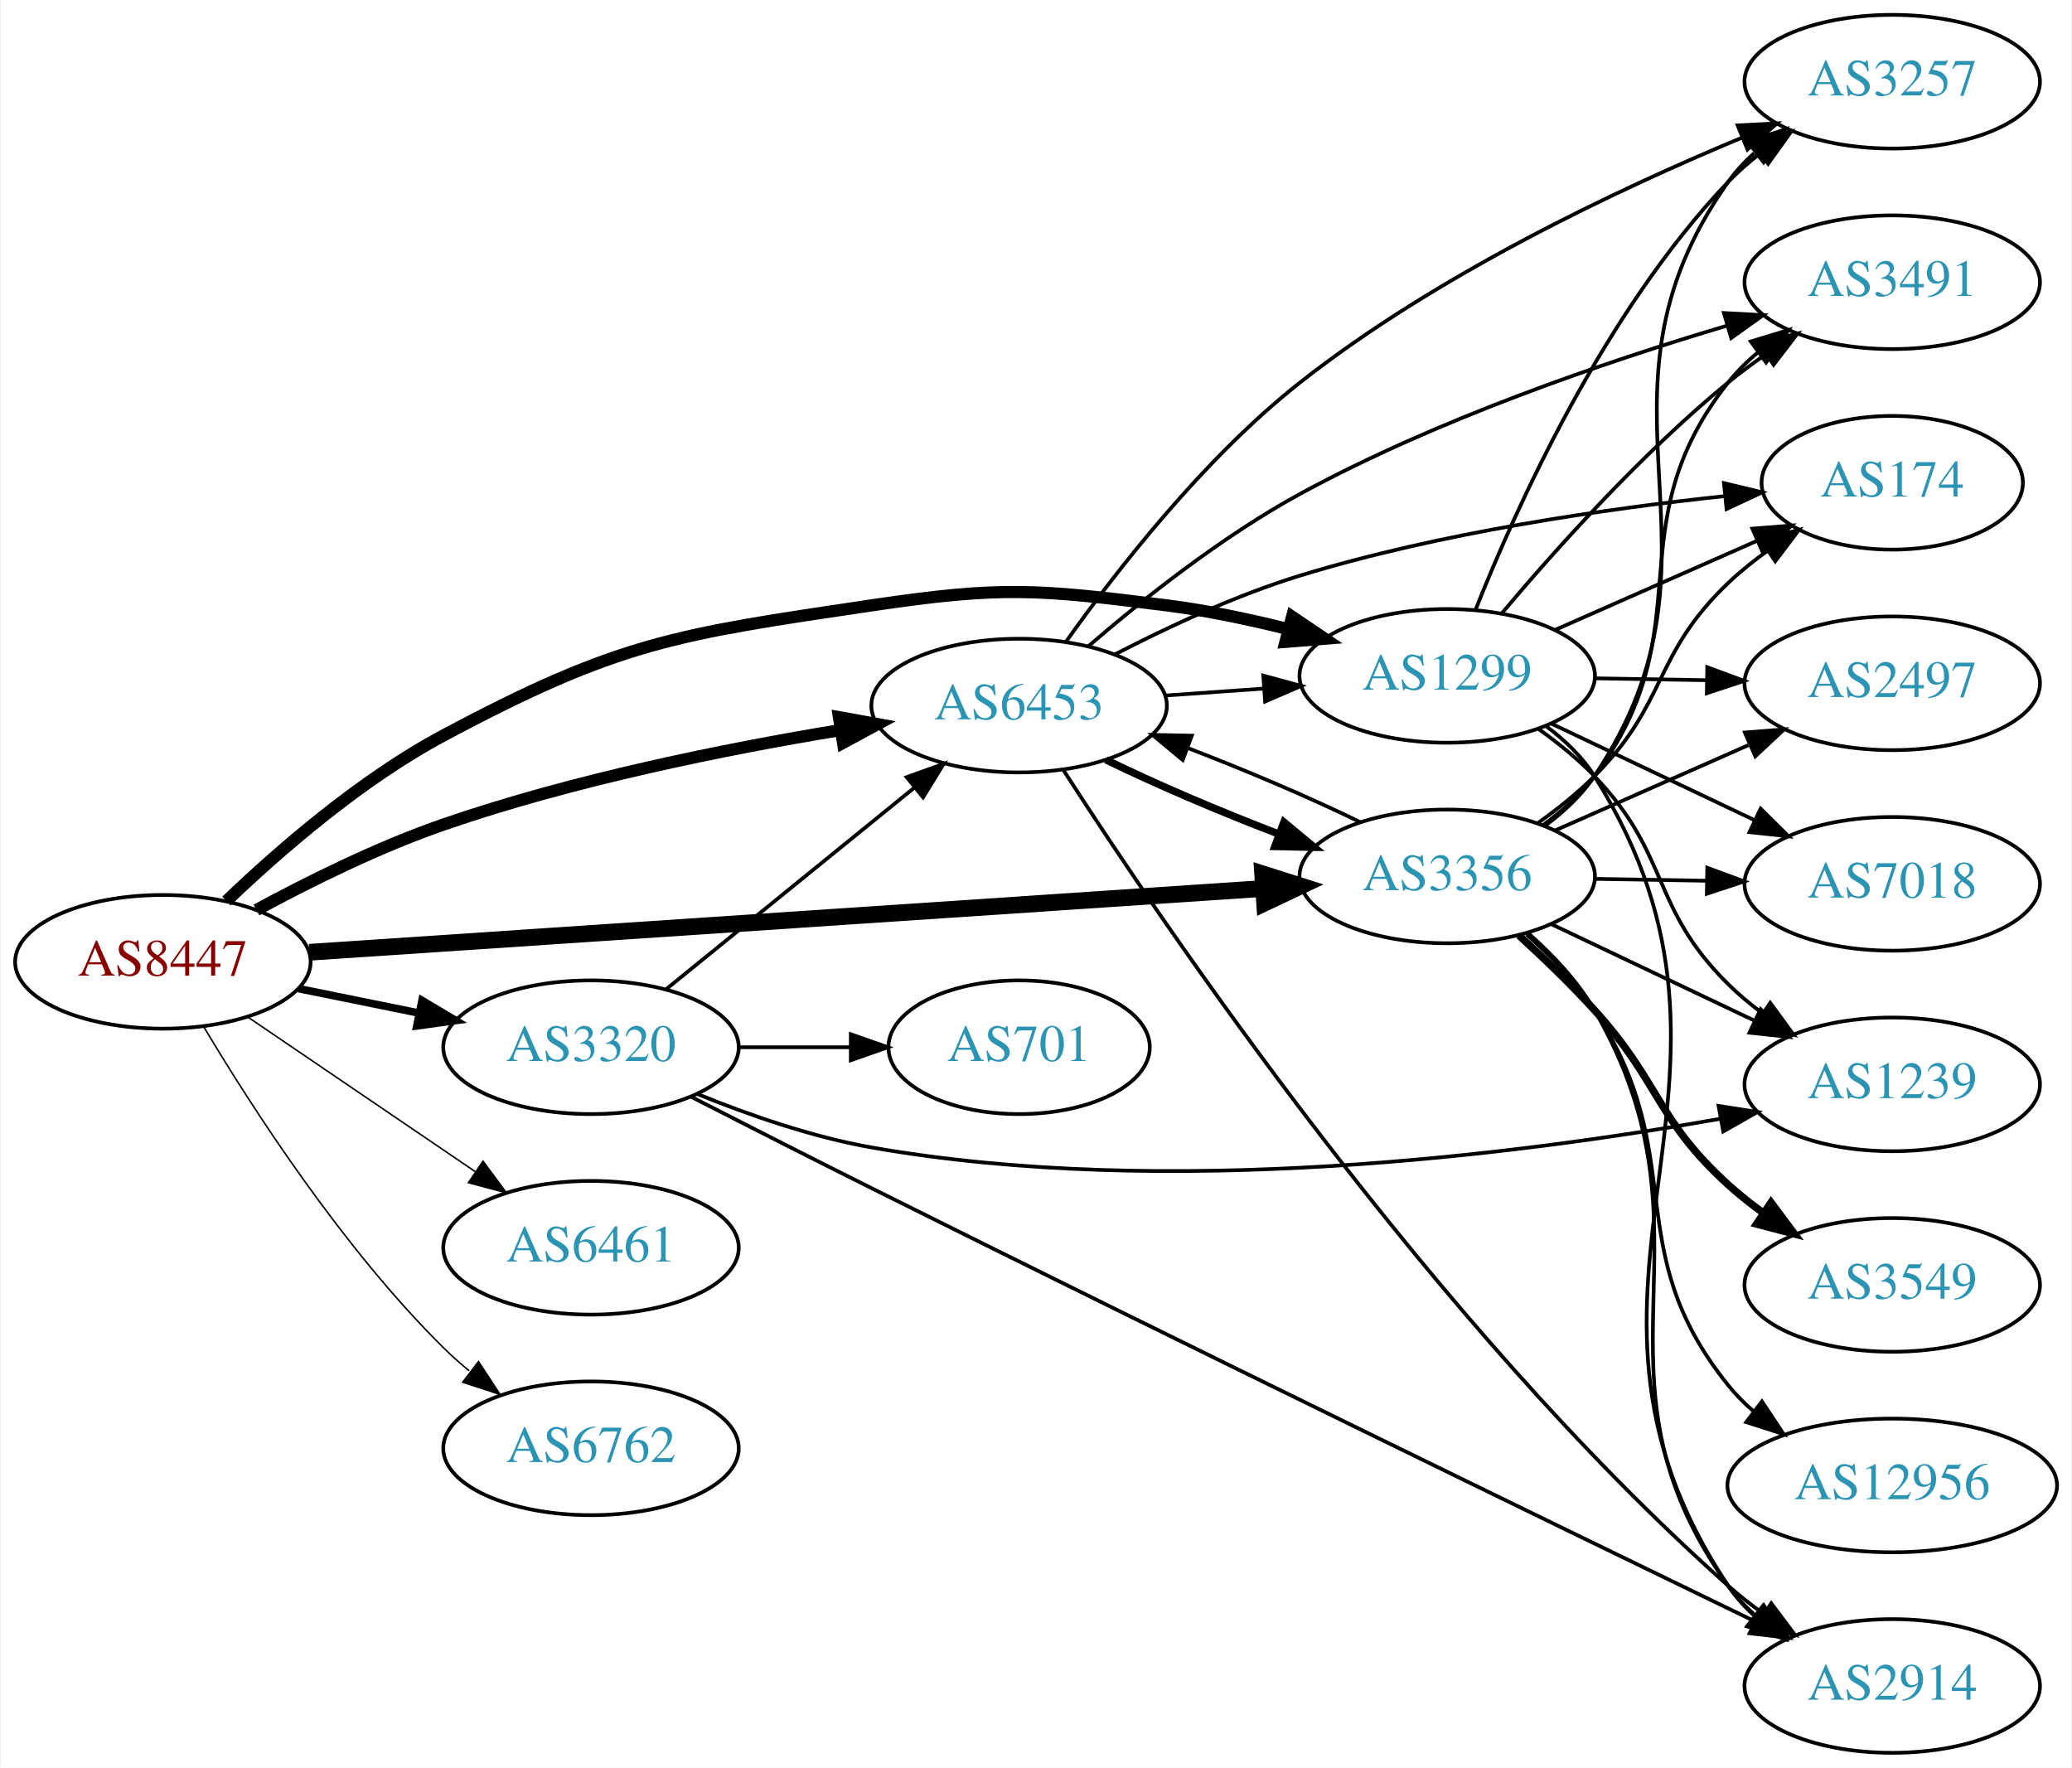
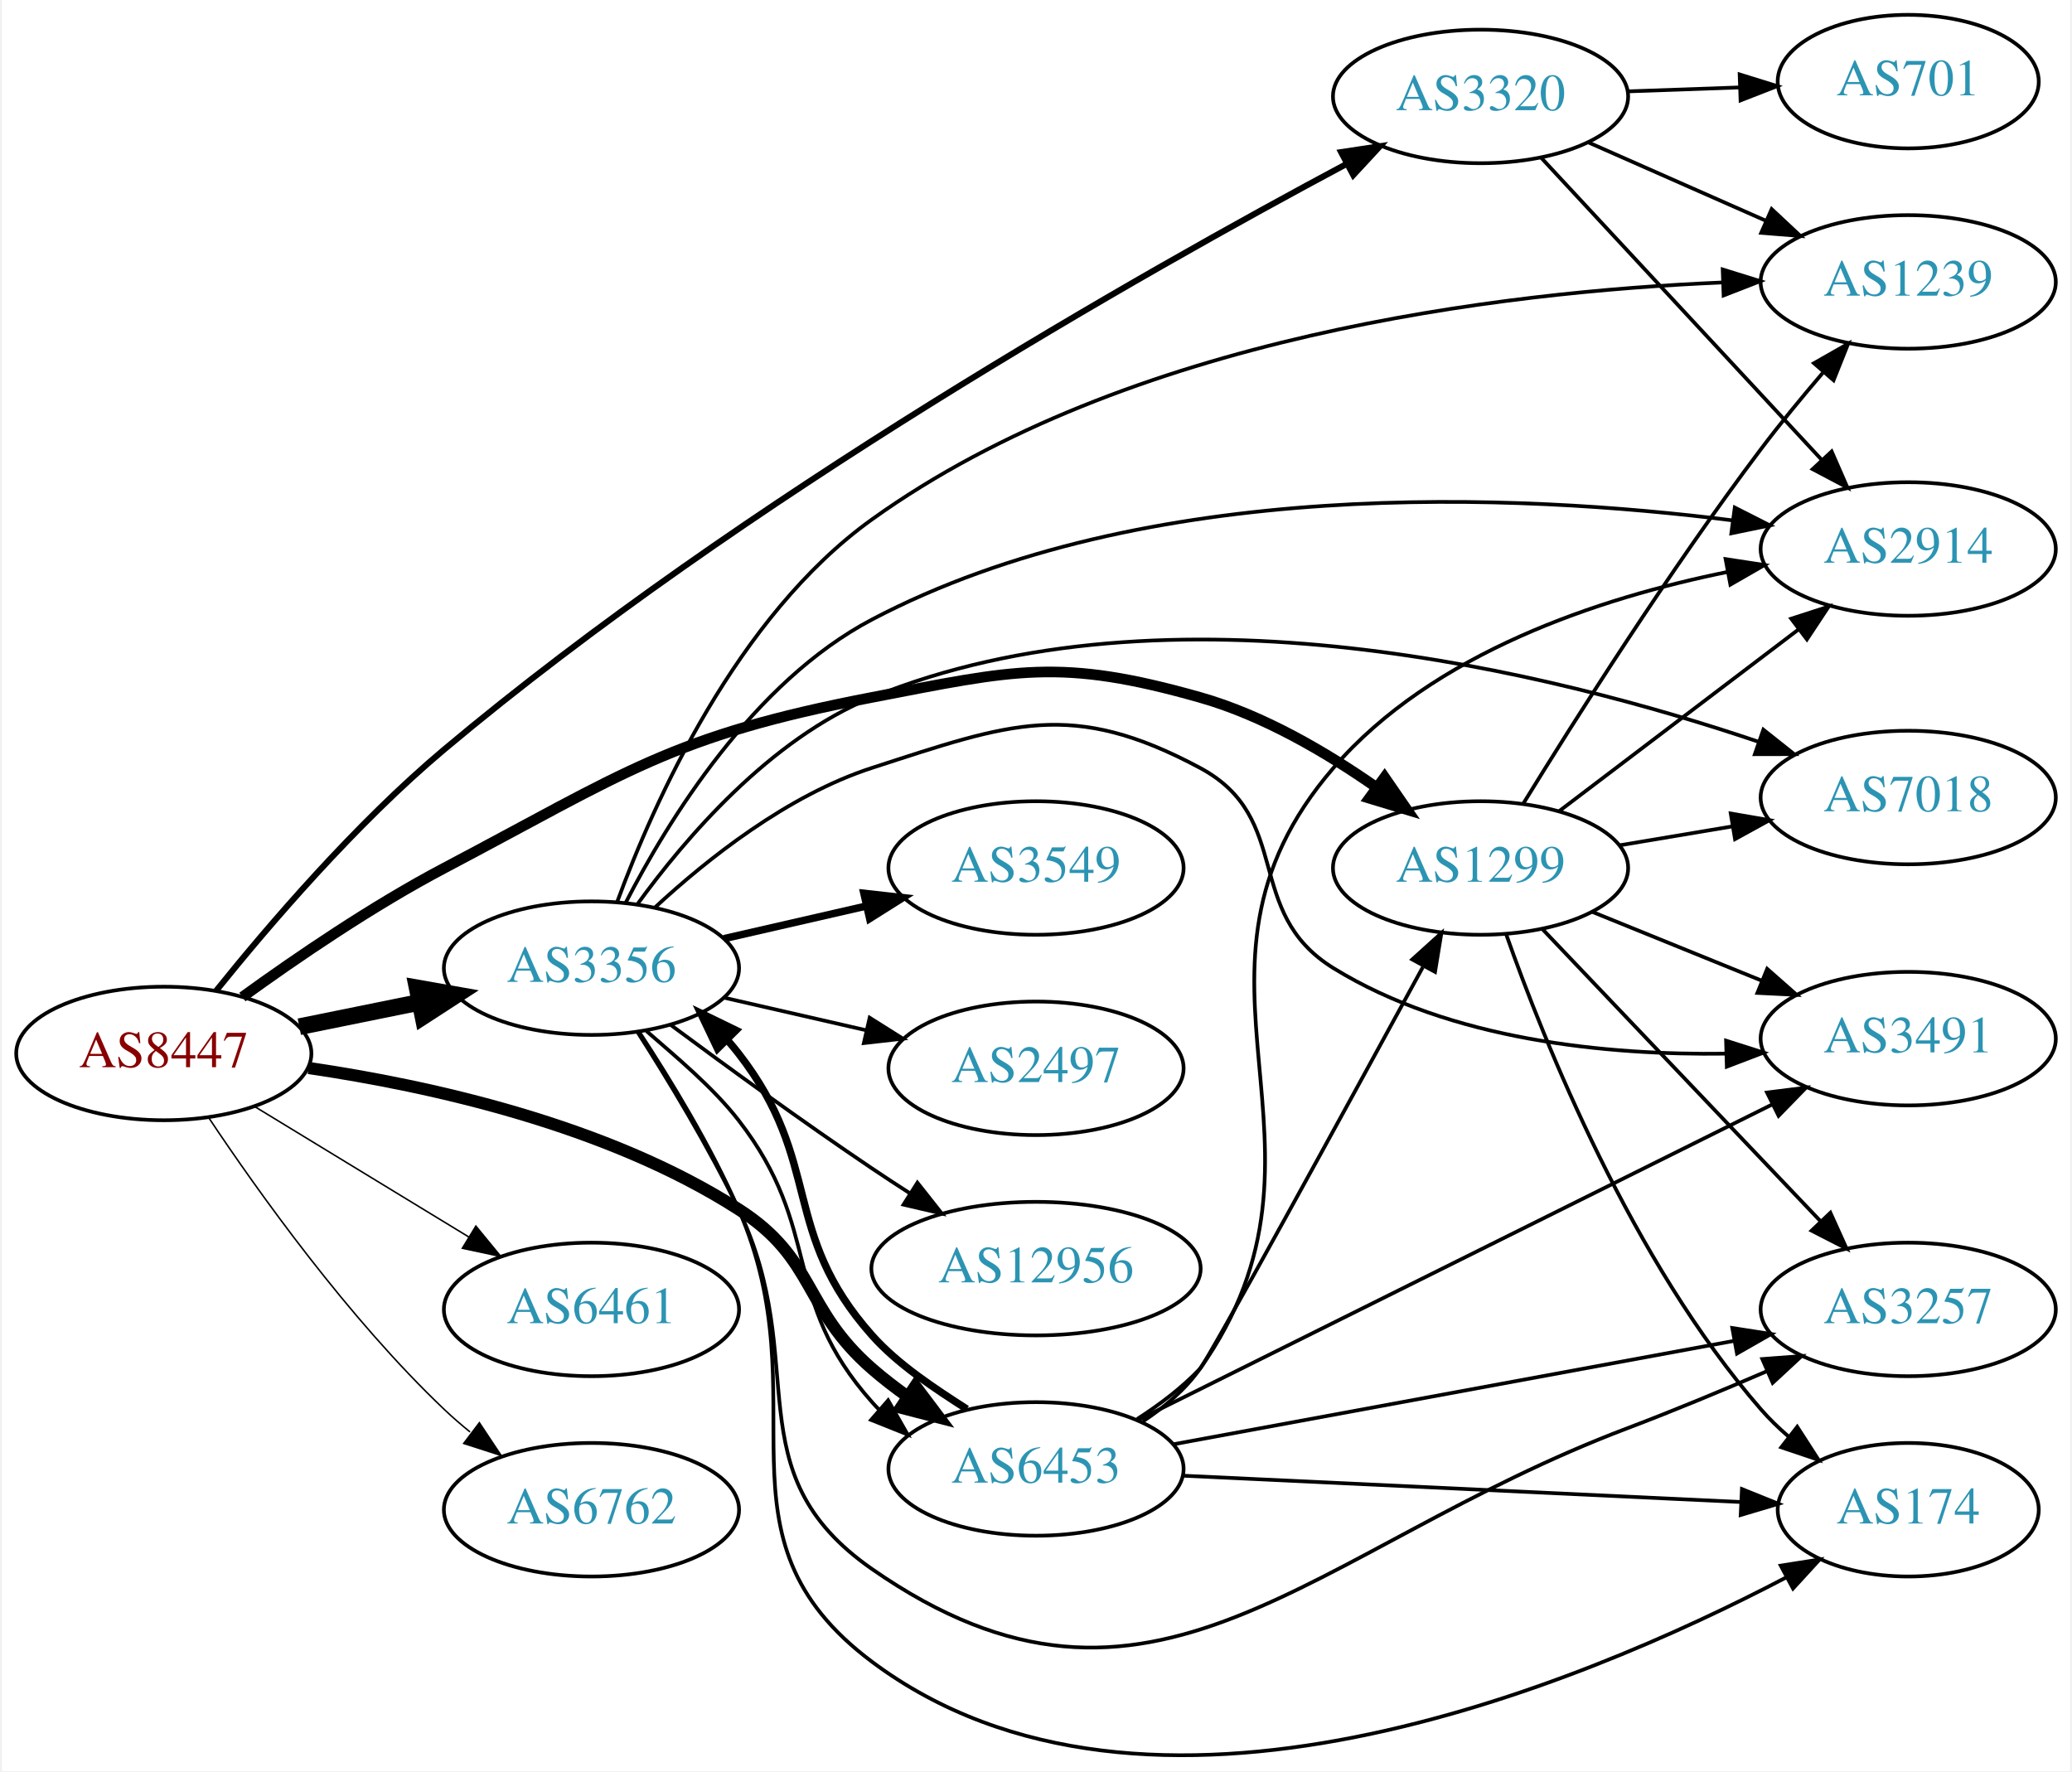
- <svg xmlns="http://www.w3.org/2000/svg" xmlns:xlink="http://www.w3.org/1999/xlink" width="558pt" height="476pt" viewBox="0.00 0.00 557.56 476.00">
-   <g id="graph0" class="graph" transform="scale(1 1) rotate(0) translate(4 472)">
-     <polygon fill="white" stroke="none" points="-4,4 -4,-472 553.564,-472 553.564,4 -4,4" />
+ <svg xmlns="http://www.w3.org/2000/svg" xmlns:xlink="http://www.w3.org/1999/xlink" width="558pt" height="477pt" viewBox="0.00 0.00 557.56 477.50">
+   <g id="graph0" class="graph" transform="scale(1 1) rotate(0) translate(4 473.497)">
+     <polygon fill="white" stroke="none" points="-4,4 -4,-473.497 553.564,-473.497 553.564,4 -4,4" />
    <g id="node1" class="node">
      <g id="a_node1">
        <a xlink:href="/asn/8447" xlink:title="AS8447 ~ A1 Telekom Austria AG [AT]">
-           <ellipse fill="#ffffff" stroke="black" cx="39.647" cy="-213" rx="39.794" ry="18" />
-           <text text-anchor="middle" x="39.647" y="-209.3" font-family="Times,serif" font-size="14.00" fill="#880000">AS8447</text>
+           <ellipse fill="#ffffff" stroke="black" cx="39.647" cy="-189.497" rx="39.794" ry="18" />
+           <text text-anchor="middle" x="39.647" y="-185.797" font-family="Times,serif" font-size="14.00" fill="#880000">AS8447</text>
        </a>
      </g>
    </g>
    <g id="node2" class="node">
      <g id="a_node2">
        <a xlink:href="/asn/1299" xlink:title="AS1299 ~ Telia Carrier [EU]">
-           <ellipse fill="#ffffff" stroke="black" cx="385.525" cy="-290" rx="39.794" ry="18" />
-           <text text-anchor="middle" x="385.525" y="-286.3" font-family="Times,serif" font-size="14.00" fill="#2c94b3">AS1299</text>
+           <ellipse fill="#ffffff" stroke="black" cx="394.625" cy="-239.497" rx="39.794" ry="18" />
+           <text text-anchor="middle" x="394.625" y="-235.797" font-family="Times,serif" font-size="14.00" fill="#2c94b3">AS1299</text>
        </a>
      </g>
    </g>
    <g id="edge1" class="edge">
-       <path fill="none" stroke="black" stroke-width="3.273" d="M56.764,-229.366C71.03,-243.022 92.994,-262.108 115.293,-274 162.544,-299.199 177.616,-301.137 230.586,-309 265.445,-314.175 274.911,-313.38 309.879,-309 320.638,-307.652 332.071,-305.252 342.67,-302.601" />
-       <polygon fill="black" stroke="black" stroke-width="3.273" points="343.747,-305.937 352.528,-300.009 341.967,-299.167 343.747,-305.937" />
+       <path fill="none" stroke="black" stroke-width="2.864" d="M60.836,-204.722C75.46,-215.319 95.973,-229.318 115.293,-239.497 164.102,-265.213 176.408,-275.088 230.586,-285.497 269.166,-292.91 281.181,-296.208 318.978,-285.497 336.038,-280.663 353.028,-270.704 366.479,-261.285" />
+       <polygon fill="black" stroke="black" stroke-width="2.864" points="368.758,-263.955 374.773,-255.233 364.632,-258.301 368.758,-263.955" />
    </g>
    <g id="node3" class="node">
      <g id="a_node3">
        <a xlink:href="/asn/3320" xlink:title="AS3320 ~ DTAG [DE]">
-           <ellipse fill="#ffffff" stroke="black" cx="154.939" cy="-190" rx="39.794" ry="18" />
-           <text text-anchor="middle" x="154.939" y="-186.3" font-family="Times,serif" font-size="14.00" fill="#2c94b3">AS3320</text>
+           <ellipse fill="#ffffff" stroke="black" cx="394.625" cy="-447.497" rx="39.794" ry="18" />
+           <text text-anchor="middle" x="394.625" y="-443.797" font-family="Times,serif" font-size="14.00" fill="#2c94b3">AS3320</text>
        </a>
      </g>
    </g>
    <g id="edge2" class="edge">
-       <path fill="none" stroke="black" stroke-width="2.045" d="M76.182,-205.786C86.411,-203.709 97.711,-201.415 108.454,-199.234" />
-       <polygon fill="black" stroke="black" stroke-width="2.045" points="109.426,-202.608 118.53,-197.189 108.033,-195.748 109.426,-202.608" />
+       <path fill="none" stroke="black" stroke-width="1.636" d="M53.785,-206.438C67.855,-223.939 91.401,-251.452 115.293,-271.497 195.614,-338.888 303.692,-400.046 358.538,-429.317" />
+       <polygon fill="black" stroke="black" stroke-width="1.636" points="357.033,-432.481 367.507,-434.072 360.311,-426.296 357.033,-432.481" />
    </g>
    <g id="node4" class="node">
      <g id="a_node4">
        <a xlink:href="/asn/3356" xlink:title="AS3356 ~ Level 3 Parent, LLC [US]">
-           <ellipse fill="#ffffff" stroke="black" cx="385.525" cy="-236" rx="39.794" ry="18" />
-           <text text-anchor="middle" x="385.525" y="-232.3" font-family="Times,serif" font-size="14.00" fill="#2c94b3">AS3356</text>
+           <ellipse fill="#ffffff" stroke="black" cx="154.939" cy="-212.497" rx="39.794" ry="18" />
+           <text text-anchor="middle" x="154.939" y="-208.797" font-family="Times,serif" font-size="14.00" fill="#2c94b3">AS3356</text>
        </a>
      </g>
    </g>
    <g id="edge3" class="edge">
-       <path fill="none" stroke="black" stroke-width="4.5" d="M79.093,-215.571C142.024,-219.781 266.907,-228.133 335.897,-232.748" />
-       <polygon fill="black" stroke="black" stroke-width="4.5" points="335.823,-236.689 346.064,-233.428 336.349,-228.831 335.823,-236.689" />
+       <path fill="none" stroke="black" stroke-width="4.5" d="M76.182,-196.712C86.411,-198.788 97.711,-201.082 108.454,-203.263" />
+       <polygon fill="black" stroke="black" stroke-width="4.5" points="107.946,-207.178 118.53,-205.309 109.513,-199.46 107.946,-207.178" />
    </g>
    <g id="node5" class="node">
      <g id="a_node5">
        <a xlink:href="/asn/6453" xlink:title="AS6453 ~ TATA COMMUNICATIONS (AMERICA) INC [US]">
-           <ellipse fill="#ffffff" stroke="black" cx="270.232" cy="-282" rx="39.794" ry="18" />
-           <text text-anchor="middle" x="270.232" y="-278.3" font-family="Times,serif" font-size="14.00" fill="#2c94b3">AS6453</text>
+           <ellipse fill="#ffffff" stroke="black" cx="274.782" cy="-77.497" rx="39.794" ry="18" />
+           <text text-anchor="middle" x="274.782" y="-73.797" font-family="Times,serif" font-size="14.00" fill="#2c94b3">AS6453</text>
        </a>
      </g>
    </g>
    <g id="edge4" class="edge">
-       <path fill="none" stroke="black" stroke-width="3.273" d="M64.845,-226.967C79.132,-234.706 97.793,-243.956 115.293,-250 150.18,-262.05 191.159,-270.298 222.062,-275.399" />
-       <polygon fill="black" stroke="black" stroke-width="3.273" points="221.706,-278.886 232.133,-277.009 222.811,-271.974 221.706,-278.886" />
+       <path fill="none" stroke="black" stroke-width="3.273" d="M78.671,-185.586C111.514,-180.768 159.137,-170.222 194.586,-147.497 215.569,-134.046 211.785,-120.861 230.586,-104.497 233.577,-101.894 236.846,-99.374 240.204,-96.988" />
+       <polygon fill="black" stroke="black" stroke-width="3.273" points="242.253,-99.828 248.624,-91.363 238.364,-94.008 242.253,-99.828" />
    </g>
    <g id="node6" class="node">
      <g id="a_node6">
        <a xlink:href="/asn/6461" xlink:title="AS6461 ~ Zayo Bandwidth [US]">
-           <ellipse fill="#ffffff" stroke="black" cx="154.939" cy="-136" rx="39.794" ry="18" />
-           <text text-anchor="middle" x="154.939" y="-132.3" font-family="Times,serif" font-size="14.00" fill="#2c94b3">AS6461</text>
+           <ellipse fill="#ffffff" stroke="black" cx="154.939" cy="-120.497" rx="39.794" ry="18" />
+           <text text-anchor="middle" x="154.939" y="-116.797" font-family="Times,serif" font-size="14.00" fill="#2c94b3">AS6461</text>
        </a>
      </g>
    </g>
    <g id="edge5" class="edge">
-       <path fill="none" stroke="black" stroke-width="0.409" d="M62.49,-198.154C79.888,-186.33 104.435,-169.646 123.718,-156.54" />
-       <polygon fill="black" stroke="black" stroke-width="0.409" points="125.859,-159.317 132.162,-150.801 121.924,-153.527 125.859,-159.317" />
+       <path fill="none" stroke="black" stroke-width="0.409" d="M64.121,-175.201C80.83,-165.024 103.486,-151.226 121.862,-140.034" />
+       <polygon fill="black" stroke="black" stroke-width="0.409" points="123.775,-142.967 130.495,-134.776 120.134,-136.988 123.775,-142.967" />
    </g>
    <g id="node7" class="node">
      <g id="a_node7">
        <a xlink:href="/asn/6762" xlink:title="AS6762 ~ TELECOM ITALIA SPARKLE S.p.A. [IT]">
-           <ellipse fill="#ffffff" stroke="black" cx="154.939" cy="-82" rx="39.794" ry="18" />
-           <text text-anchor="middle" x="154.939" y="-78.3" font-family="Times,serif" font-size="14.00" fill="#2c94b3">AS6762</text>
+           <ellipse fill="#ffffff" stroke="black" cx="154.939" cy="-66.497" rx="39.794" ry="18" />
+           <text text-anchor="middle" x="154.939" y="-62.797" font-family="Times,serif" font-size="14.00" fill="#2c94b3">AS6762</text>
        </a>
      </g>
    </g>
    <g id="edge6" class="edge">
-       <path fill="none" stroke="black" stroke-width="0.409" d="M50.697,-195.431C63.745,-173.573 88.091,-135.858 115.293,-109 117.422,-106.897 119.732,-104.845 122.127,-102.871" />
-       <polygon fill="black" stroke="black" stroke-width="0.409" points="124.639,-105.356 130.459,-96.502 120.388,-99.794 124.639,-105.356" />
+       <path fill="none" stroke="black" stroke-width="0.409" d="M51.688,-172.287C65.181,-152.039 89.427,-118.074 115.293,-93.497 117.462,-91.436 119.8,-89.413 122.215,-87.459" />
+       <polygon fill="black" stroke="black" stroke-width="0.409" points="124.72,-89.952 130.582,-81.127 120.496,-84.37 124.72,-89.952" />
    </g>
    <g id="node8" class="node">
      <g id="a_node8">
-         <a xlink:href="/asn/2914" xlink:title="AS2914 ~ NTT America, Inc. [US]">
-           <ellipse fill="#ffffff" stroke="black" cx="505.368" cy="-18" rx="39.794" ry="18" />
-           <text text-anchor="middle" x="505.368" y="-14.3" font-family="Times,serif" font-size="14.00" fill="#2c94b3">AS2914</text>
+         <a xlink:href="/asn/174" xlink:title="AS174 ~ Cogent Communications [US]">
+           <ellipse fill="#ffffff" stroke="black" cx="509.918" cy="-66.497" rx="35.194" ry="18" />
+           <text text-anchor="middle" x="509.918" y="-62.797" font-family="Times,serif" font-size="14.00" fill="#2c94b3">AS174</text>
        </a>
      </g>
    </g>
    <g id="edge7" class="edge">
-       <path fill="none" stroke="black" d="M412.057,-276.531C417.102,-272.78 421.855,-268.263 425.172,-263 477.528,-179.92 406.707,-126.713 461.172,-45 463.085,-42.13 465.417,-39.508 467.997,-37.125" />
-       <polygon fill="black" stroke="black" points="470.548,-39.576 476.307,-30.683 466.26,-34.043 470.548,-39.576" />
+       <path fill="none" stroke="black" d="M401.513,-221.673C411.841,-192.401 435.484,-133.417 470.271,-93.497 472.476,-90.968 474.965,-88.555 477.592,-86.288" />
+       <polygon fill="black" stroke="black" points="479.996,-88.853 485.737,-79.949 475.696,-83.329 479.996,-88.853" />
    </g>
    <g id="node9" class="node">
      <g id="a_node9">
        <a xlink:href="/asn/7018" xlink:title="AS7018 ~ AT&amp;T Services, Inc. [US]">
-           <ellipse fill="#ffffff" stroke="black" cx="505.368" cy="-234" rx="39.794" ry="18" />
-           <text text-anchor="middle" x="505.368" y="-230.3" font-family="Times,serif" font-size="14.00" fill="#2c94b3">AS7018</text>
+           <ellipse fill="#ffffff" stroke="black" cx="509.918" cy="-258.497" rx="39.794" ry="18" />
+           <text text-anchor="middle" x="509.918" y="-254.797" font-family="Times,serif" font-size="14.00" fill="#2c94b3">AS7018</text>
        </a>
      </g>
    </g>
    <g id="edge8" class="edge">
-       <path fill="none" stroke="black" d="M413.561,-277.152C429.729,-269.469 450.481,-259.608 468.065,-251.252" />
-       <polygon fill="black" stroke="black" points="469.928,-254.241 477.458,-246.788 466.924,-247.919 469.928,-254.241" />
+       <path fill="none" stroke="black" d="M432.095,-245.614C441.798,-247.241 452.409,-249.021 462.564,-250.724" />
+       <polygon fill="black" stroke="black" points="462.074,-254.19 472.516,-252.393 463.232,-247.287 462.074,-254.19" />
    </g>
    <g id="node10" class="node">
      <g id="a_node10">
        <a xlink:href="/asn/3257" xlink:title="AS3257 ~ GTT [DE]">
-           <ellipse fill="#ffffff" stroke="black" cx="505.368" cy="-450" rx="39.794" ry="18" />
-           <text text-anchor="middle" x="505.368" y="-446.3" font-family="Times,serif" font-size="14.00" fill="#2c94b3">AS3257</text>
+           <ellipse fill="#ffffff" stroke="black" cx="509.918" cy="-120.497" rx="39.794" ry="18" />
+           <text text-anchor="middle" x="509.918" y="-116.797" font-family="Times,serif" font-size="14.00" fill="#2c94b3">AS3257</text>
        </a>
      </g>
    </g>
    <g id="edge9" class="edge">
-       <path fill="none" stroke="black" d="M393.114,-307.723C403.953,-335.04 427.727,-387.938 461.172,-423 463.766,-425.72 466.69,-428.281 469.761,-430.66" />
-       <polygon fill="black" stroke="black" points="467.919,-433.643 478.115,-436.521 471.939,-427.913 467.919,-433.643" />
+       <path fill="none" stroke="black" d="M411.377,-222.951C430.824,-202.525 464.039,-167.637 486.231,-144.327" />
+       <polygon fill="black" stroke="black" points="488.938,-146.559 493.298,-136.903 483.868,-141.733 488.938,-146.559" />
    </g>
    <g id="node11" class="node">
      <g id="a_node11">
-         <a xlink:href="/asn/2497" xlink:title="AS2497 ~ Internet Initiative Japan Inc. [JP]">
-           <ellipse fill="#ffffff" stroke="black" cx="505.368" cy="-288" rx="39.794" ry="18" />
-           <text text-anchor="middle" x="505.368" y="-284.3" font-family="Times,serif" font-size="14.00" fill="#2c94b3">AS2497</text>
+         <a xlink:href="/asn/1239" xlink:title="AS1239 ~ Sprint [US]">
+           <ellipse fill="#ffffff" stroke="black" cx="509.918" cy="-397.497" rx="39.794" ry="18" />
+           <text text-anchor="middle" x="509.918" y="-393.797" font-family="Times,serif" font-size="14.00" fill="#2c94b3">AS1239</text>
        </a>
      </g>
    </g>
    <g id="edge10" class="edge">
-       <path fill="none" stroke="black" d="M425.438,-289.34C434.991,-289.177 445.341,-289.002 455.304,-288.833" />
-       <polygon fill="black" stroke="black" points="455.557,-292.329 465.496,-288.66 455.438,-285.33 455.557,-292.329" />
+       <path fill="none" stroke="black" d="M406.107,-256.802C419.994,-279.378 445.62,-319.847 470.271,-352.497 475.419,-359.316 481.29,-366.442 486.874,-372.96" />
+       <polygon fill="black" stroke="black" points="484.512,-375.577 493.718,-380.821 489.791,-370.98 484.512,-375.577" />
    </g>
    <g id="node12" class="node">
      <g id="a_node12">
-         <a xlink:href="/asn/3491" xlink:title="AS3491 ~ PCCW Global, Inc. [US]">
-           <ellipse fill="#ffffff" stroke="black" cx="505.368" cy="-396" rx="39.794" ry="18" />
-           <text text-anchor="middle" x="505.368" y="-392.3" font-family="Times,serif" font-size="14.00" fill="#2c94b3">AS3491</text>
+         <a xlink:href="/asn/2914" xlink:title="AS2914 ~ NTT America, Inc. [US]">
+           <ellipse fill="#ffffff" stroke="black" cx="509.918" cy="-325.497" rx="39.794" ry="18" />
+           <text text-anchor="middle" x="509.918" y="-321.797" font-family="Times,serif" font-size="14.00" fill="#2c94b3">AS2914</text>
        </a>
      </g>
    </g>
    <g id="edge11" class="edge">
-       <path fill="none" stroke="black" d="M400.29,-306.926C414.495,-323.794 437.814,-349.871 461.172,-369 464.405,-371.648 467.916,-374.238 471.492,-376.701" />
-       <polygon fill="black" stroke="black" points="469.574,-379.629 479.855,-382.187 473.414,-373.776 469.574,-379.629" />
+       <path fill="none" stroke="black" d="M415.879,-254.873C433.812,-268.485 460.182,-288.503 480.273,-303.754" />
+       <polygon fill="black" stroke="black" points="478.375,-306.707 488.456,-309.966 482.607,-301.131 478.375,-306.707" />
    </g>
    <g id="node13" class="node">
      <g id="a_node13">
-         <a xlink:href="/asn/174" xlink:title="AS174 ~ Cogent Communications [US]">
-           <ellipse fill="#ffffff" stroke="black" cx="505.368" cy="-342" rx="35.194" ry="18" />
-           <text text-anchor="middle" x="505.368" y="-338.3" font-family="Times,serif" font-size="14.00" fill="#2c94b3">AS174</text>
+         <a xlink:href="/asn/3491" xlink:title="AS3491 ~ PCCW Global, Inc. [US]">
+           <ellipse fill="#ffffff" stroke="black" cx="509.918" cy="-193.497" rx="39.794" ry="18" />
+           <text text-anchor="middle" x="509.918" y="-189.797" font-family="Times,serif" font-size="14.00" fill="#2c94b3">AS3491</text>
        </a>
      </g>
    </g>
    <g id="edge12" class="edge">
-       <path fill="none" stroke="black" d="M414.452,-302.323C430.762,-309.52 451.5,-318.671 468.949,-326.371" />
-       <polygon fill="black" stroke="black" points="467.694,-329.643 478.256,-330.478 470.52,-323.238 467.694,-329.643" />
+       <path fill="none" stroke="black" d="M424.8,-227.651C438.676,-222.017 455.453,-215.205 470.362,-209.152" />
+       <polygon fill="black" stroke="black" points="471.892,-212.308 479.841,-205.303 469.259,-205.823 471.892,-212.308" />
+     </g>
+     <g id="edge15" class="edge">
+       <path fill="none" stroke="black" d="M423.63,-435.138C438.064,-428.768 455.865,-420.911 471.464,-414.027" />
+       <polygon fill="black" stroke="black" points="473.107,-417.128 480.842,-409.888 470.28,-410.724 473.107,-417.128" />
+     </g>
+     <g id="edge13" class="edge">
+       <path fill="none" stroke="black" d="M410.904,-431.044C430.415,-410.033 464.323,-373.519 486.694,-349.429" />
+       <polygon fill="black" stroke="black" points="489.279,-351.789 493.519,-342.08 484.149,-347.026 489.279,-351.789" />
    </g>
    <g id="node14" class="node">
      <g id="a_node14">
-         <a xlink:href="/asn/1239" xlink:title="AS1239 ~ Sprint [US]">
-           <ellipse fill="#ffffff" stroke="black" cx="505.368" cy="-180" rx="39.794" ry="18" />
-           <text text-anchor="middle" x="505.368" y="-176.3" font-family="Times,serif" font-size="14.00" fill="#2c94b3">AS1239</text>
-         </a>
-       </g>
-     </g>
-     <g id="edge13" class="edge">
-       <path fill="none" stroke="black" d="M410.175,-275.664C415.428,-271.904 420.745,-267.6 425.172,-263 445.687,-241.679 440.117,-227.789 461.172,-207 463.994,-204.214 467.153,-201.575 470.444,-199.118" />
-       <polygon fill="black" stroke="black" points="472.511,-201.944 478.78,-193.402 468.553,-196.17 472.511,-201.944" />
+         <a xlink:href="/asn/701" xlink:title="AS701 ~ UUNET [US]">
+           <ellipse fill="#ffffff" stroke="black" cx="509.918" cy="-451.497" rx="35.194" ry="18" />
+           <text text-anchor="middle" x="509.918" y="-447.797" font-family="Times,serif" font-size="14.00" fill="#2c94b3">AS701</text>
+         </a>
+       </g>
+     </g>
+     <g id="edge14" class="edge">
+       <path fill="none" stroke="black" d="M434.297,-448.863C444.002,-449.205 454.493,-449.576 464.456,-449.928" />
+       <polygon fill="black" stroke="black" points="464.475,-453.43 474.592,-450.286 464.722,-446.435 464.475,-453.43" />
+     </g>
+     <g id="edge24" class="edge">
+       <path fill="none" stroke="black" d="M169.759,-195.549C177.778,-188.55 187.636,-180.438 194.586,-171.497 217.525,-141.989 205.738,-123.417 230.586,-95.497 231.203,-94.804 231.843,-94.122 232.501,-93.452" />
+       <polygon fill="black" stroke="black" points="234.916,-95.99 240.162,-86.785 230.32,-90.71 234.916,-95.99" />
+     </g>
+     <g id="edge21" class="edge">
+       <path fill="none" stroke="black" d="M167.845,-195.202C176.207,-182.458 187.179,-164.462 194.586,-147.497 217.208,-95.687 185.306,-59.346 230.586,-25.497 304.548,29.793 421.072,-18.946 476.951,-48.214" />
+       <polygon fill="black" stroke="black" points="475.553,-51.435 486.02,-53.074 478.86,-45.265 475.553,-51.435" />
+     </g>
+     <g id="edge20" class="edge">
+       <path fill="none" stroke="black" d="M167.267,-229.657C180.166,-247.472 203.058,-274.275 230.586,-285.497 310.74,-318.176 414.253,-292.239 469.708,-273.482" />
+       <polygon fill="black" stroke="black" points="470.866,-276.786 479.162,-270.196 468.567,-270.174 470.866,-276.786" />
+     </g>
+     <g id="edge23" class="edge">
+       <path fill="none" stroke="black" d="M167.322,-195.315C175.535,-182.477 186.546,-164.317 194.586,-147.497 214.417,-106.009 192.835,-76.754 230.586,-50.497 306.187,2.084 348.14,-55.912 434.271,-88.497 446.654,-93.182 459.996,-98.736 471.927,-103.89" />
+       <polygon fill="black" stroke="black" points="470.583,-107.122 481.148,-107.914 473.382,-100.706 470.583,-107.122" />
+     </g>
+     <g id="edge16" class="edge">
+       <path fill="none" stroke="black" d="M161.894,-230.422C171.751,-257.207 194.077,-307.322 230.586,-333.497 299.39,-382.828 400.233,-394.825 459.766,-397.344" />
+       <polygon fill="black" stroke="black" points="459.912,-400.851 470.027,-397.701 460.155,-393.855 459.912,-400.851" />
    </g>
    <g id="edge17" class="edge">
-       <path fill="none" stroke="black" d="M175.158,-205.607C193.55,-220.542 221.469,-243.214 242.12,-259.983" />
-       <polygon fill="black" stroke="black" points="239.95,-262.73 249.92,-266.317 244.363,-257.296 239.95,-262.73" />
-     </g>
-     <g id="edge14" class="edge">
-       <path fill="none" stroke="black" d="M181.798,-176.71C196.144,-169.369 214.322,-160.119 230.586,-152 315.498,-109.611 415.801,-60.851 468.261,-35.449" />
-       <polygon fill="black" stroke="black" points="470.008,-38.492 477.485,-30.985 466.959,-32.191 470.008,-38.492" />
-     </g>
-     <g id="edge15" class="edge">
-       <path fill="none" stroke="black" d="M183.664,-177.369C197.457,-171.764 214.568,-165.808 230.586,-163 310.128,-149.057 404.419,-161.044 459.02,-170.727" />
-       <polygon fill="black" stroke="black" points="458.601,-174.209 469.067,-172.563 459.859,-167.323 458.601,-174.209" />
+       <path fill="none" stroke="black" d="M164.13,-230.06C175.539,-252.265 198.489,-289.628 230.586,-306.497 304.397,-345.292 404.812,-340.5 462.666,-333.201" />
+       <polygon fill="black" stroke="black" points="463.165,-336.665 472.611,-331.868 462.235,-329.727 463.165,-336.665" />
+     </g>
+     <g id="edge19" class="edge">
+       <path fill="none" stroke="black" d="M171.995,-228.804C186.056,-241.838 207.76,-259.107 230.586,-266.497 267.961,-278.599 284.341,-285.035 318.978,-266.497 344.409,-252.887 330.43,-227.643 354.978,-212.497 386.514,-193.041 428.626,-189.011 460.832,-189.446" />
+       <polygon fill="black" stroke="black" points="460.82,-192.947 470.915,-189.73 461.017,-185.949 460.82,-192.947" />
    </g>
    <g id="node15" class="node">
      <g id="a_node15">
-         <a xlink:href="/asn/701" xlink:title="AS701 ~ UUNET [US]">
-           <ellipse fill="#ffffff" stroke="black" cx="270.232" cy="-190" rx="35.194" ry="18" />
-           <text text-anchor="middle" x="270.232" y="-186.3" font-family="Times,serif" font-size="14.00" fill="#2c94b3">AS701</text>
-         </a>
-       </g>
-     </g>
-     <g id="edge16" class="edge">
-       <path fill="none" stroke="black" d="M194.612,-190C204.317,-190 214.808,-190 224.771,-190" />
-       <polygon fill="black" stroke="black" points="224.907,-193.5 234.907,-190 224.907,-186.5 224.907,-193.5" />
-     </g>
-     <g id="edge27" class="edge">
-       <path fill="none" stroke="black" d="M362.045,-250.64C348.829,-257.107 331.653,-264.447 315.801,-270.516" />
-       <polygon fill="black" stroke="black" points="314.298,-267.341 306.148,-274.111 316.741,-273.9 314.298,-267.341" />
-     </g>
-     <g id="edge19" class="edge">
-       <path fill="none" stroke="black" d="M407.375,-220.676C413.953,-214.877 420.672,-207.778 425.172,-200 460.59,-138.785 420.069,-102.552 461.172,-45 463.176,-42.193 465.573,-39.615 468.195,-37.261" />
-       <polygon fill="black" stroke="black" points="470.748,-39.716 476.573,-30.866 466.5,-34.151 470.748,-39.716" />
-     </g>
-     <g id="edge20" class="edge">
-       <path fill="none" stroke="black" d="M425.438,-235.34C434.991,-235.177 445.341,-235.002 455.304,-234.833" />
-       <polygon fill="black" stroke="black" points="455.557,-238.329 465.496,-234.66 455.438,-231.33 455.557,-238.329" />
-     </g>
-     <g id="edge22" class="edge">
-       <path fill="none" stroke="black" d="M411.834,-249.614C416.891,-253.357 421.705,-257.835 425.172,-263 465.794,-323.52 419.015,-363.539 461.172,-423 463.167,-425.814 465.556,-428.397 468.174,-430.754" />
-       <polygon fill="black" stroke="black" points="466.475,-433.861 476.545,-437.154 470.727,-428.3 466.475,-433.861" />
-     </g>
-     <g id="edge24" class="edge">
-       <path fill="none" stroke="black" d="M414.452,-248.323C430.042,-255.202 449.678,-263.867 466.62,-271.343" />
-       <polygon fill="black" stroke="black" points="465.671,-274.75 476.233,-275.585 468.497,-268.346 465.671,-274.75" />
-     </g>
-     <g id="edge23" class="edge">
-       <path fill="none" stroke="black" d="M411.435,-249.897C416.512,-253.626 421.436,-258.026 425.172,-263 455.052,-302.783 430.284,-329.995 461.172,-369 463.505,-371.947 466.254,-374.659 469.217,-377.134" />
-       <polygon fill="black" stroke="black" points="467.28,-380.053 477.419,-383.127 471.41,-374.401 467.28,-380.053" />
-     </g>
-     <g id="edge25" class="edge">
-       <path fill="none" stroke="black" d="M410.062,-250.447C415.32,-254.202 420.667,-258.476 425.172,-263 445.006,-282.919 440.835,-295.595 461.172,-315 464.427,-318.106 468.094,-321.044 471.882,-323.758" />
-       <polygon fill="black" stroke="black" points="469.984,-326.699 480.25,-329.319 473.859,-320.869 469.984,-326.699" />
+         <a xlink:href="/asn/3549" xlink:title="AS3549 ~ Level 3 Parent, LLC [US]">
+           <ellipse fill="#ffffff" stroke="black" cx="274.782" cy="-239.497" rx="39.794" ry="18" />
+           <text text-anchor="middle" x="274.782" y="-235.797" font-family="Times,serif" font-size="14.00" fill="#2c94b3">AS3549</text>
+         </a>
+       </g>
    </g>
    <g id="edge18" class="edge">
-       <path fill="none" stroke="black" d="M413.561,-223.152C429.729,-215.469 450.481,-205.608 468.065,-197.252" />
-       <polygon fill="black" stroke="black" points="469.928,-200.241 477.458,-192.788 466.924,-193.919 469.928,-200.241" />
+       <path fill="none" stroke="black" stroke-width="2" d="M190.659,-220.452C202.659,-223.202 216.28,-226.323 228.972,-229.231" />
+       <polygon fill="black" stroke="black" stroke-width="2" points="228.375,-232.684 238.904,-231.506 229.938,-225.861 228.375,-232.684" />
    </g>
    <g id="node16" class="node">
      <g id="a_node16">
-         <a xlink:href="/asn/3549" xlink:title="AS3549 ~ Level 3 Parent, LLC [US]">
-           <ellipse fill="#ffffff" stroke="black" cx="505.368" cy="-126" rx="39.794" ry="18" />
-           <text text-anchor="middle" x="505.368" y="-122.3" font-family="Times,serif" font-size="14.00" fill="#2c94b3">AS3549</text>
-         </a>
-       </g>
-     </g>
-     <g id="edge21" class="edge">
-       <path fill="none" stroke="black" stroke-width="2" d="M404.829,-220.108C411.472,-214.046 418.884,-206.924 425.172,-200 442.86,-180.52 441.704,-170.701 461.172,-153 464.106,-150.332 467.338,-147.77 470.673,-145.359" />
-       <polygon fill="black" stroke="black" stroke-width="2" points="472.729,-148.194 479.065,-139.703 468.816,-142.39 472.729,-148.194" />
+         <a xlink:href="/asn/2497" xlink:title="AS2497 ~ Internet Initiative Japan Inc. [JP]">
+           <ellipse fill="#ffffff" stroke="black" cx="274.782" cy="-185.497" rx="39.794" ry="18" />
+           <text text-anchor="middle" x="274.782" y="-181.797" font-family="Times,serif" font-size="14.00" fill="#2c94b3">AS2497</text>
+         </a>
+       </g>
+     </g>
+     <g id="edge22" class="edge">
+       <path fill="none" stroke="black" d="M190.659,-204.543C202.659,-201.793 216.28,-198.672 228.972,-195.764" />
+       <polygon fill="black" stroke="black" points="229.938,-199.134 238.904,-193.489 228.375,-192.311 229.938,-199.134" />
    </g>
    <g id="node17" class="node">
      <g id="a_node17">
        <a xlink:href="/asn/12956" xlink:title="AS12956 ~ TELXIUS [ES]">
-           <ellipse fill="#ffffff" stroke="black" cx="505.368" cy="-72" rx="44.393" ry="18" />
-           <text text-anchor="middle" x="505.368" y="-68.3" font-family="Times,serif" font-size="14.00" fill="#2c94b3">AS12956</text>
-         </a>
-       </g>
+           <ellipse fill="#ffffff" stroke="black" cx="274.782" cy="-131.497" rx="44.393" ry="18" />
+           <text text-anchor="middle" x="274.782" y="-127.797" font-family="Times,serif" font-size="14.00" fill="#2c94b3">AS12956</text>
+         </a>
+       </g>
+     </g>
+     <g id="edge25" class="edge">
+       <path fill="none" stroke="black" d="M176.27,-197.221C191.132,-186.193 211.877,-171.091 230.586,-158.497 233.876,-156.283 237.339,-154.016 240.813,-151.782" />
+       <polygon fill="black" stroke="black" points="242.81,-154.661 249.38,-146.349 239.061,-148.749 242.81,-154.661" />
+     </g>
+     <g id="edge30" class="edge">
+       <path fill="none" stroke="black" d="M302.058,-90.954C308.067,-94.8 314.111,-99.362 318.978,-104.497 321.075,-106.709 357.947,-174.061 379.069,-212.777" />
+       <polygon fill="black" stroke="black" points="376.208,-214.842 384.068,-221.946 382.354,-211.491 376.208,-214.842" />
+     </g>
+     <g id="edge29" class="edge">
+       <path fill="none" stroke="black" stroke-width="2" d="M256.136,-93.622C247.574,-99.142 237.641,-105.57 230.586,-113.497 205.738,-141.417 217.525,-159.989 194.586,-189.497 193.65,-190.701 192.662,-191.89 191.633,-193.057" />
+       <polygon fill="black" stroke="black" stroke-width="2" points="188.925,-190.816 184.365,-200.379 193.894,-195.747 188.925,-190.816" />
+     </g>
+     <g id="edge31" class="edge">
+       <path fill="none" stroke="black" d="M314.28,-75.681C355.707,-73.726 421.481,-70.623 464.923,-68.573" />
+       <polygon fill="black" stroke="black" points="465.092,-72.069 474.916,-68.102 464.762,-65.077 465.092,-72.069" />
+     </g>
+     <g id="edge28" class="edge">
+       <path fill="none" stroke="black" d="M311.699,-84.122C352.343,-91.618 418.646,-103.848 463.014,-112.031" />
+       <polygon fill="black" stroke="black" points="462.491,-115.493 472.96,-113.865 463.761,-108.61 462.491,-115.493" />
+     </g>
+     <g id="edge27" class="edge">
+       <path fill="none" stroke="black" d="M303.616,-90.336C309.43,-94.158 314.996,-98.865 318.978,-104.497 361.557,-164.722 306.804,-210.647 354.978,-266.497 381.776,-297.565 426.831,-312.34 461.294,-319.326" />
+       <polygon fill="black" stroke="black" points="460.688,-322.773 471.162,-321.176 461.978,-315.893 460.688,-322.773" />
    </g>
    <g id="edge26" class="edge">
-       <path fill="none" stroke="black" d="M406.876,-220.368C413.415,-214.544 420.235,-207.509 425.172,-200 451.352,-160.181 431.308,-136.137 461.172,-99 463.222,-96.45 465.583,-94.073 468.12,-91.873" />
-       <polygon fill="black" stroke="black" points="470.274,-94.632 476.132,-85.803 466.047,-89.052 470.274,-94.632" />
-     </g>
-     <g id="edge28" class="edge">
-       <path fill="none" stroke="black" d="M309.588,-284.708C318.078,-285.308 327.181,-285.951 336.015,-286.575" />
-       <polygon fill="black" stroke="black" points="335.987,-290.081 346.209,-287.294 336.48,-283.099 335.987,-290.081" />
-     </g>
-     <g id="edge33" class="edge">
-       <path fill="none" stroke="black" stroke-width="2" d="M293.615,-267.408C306.859,-260.922 324.106,-253.55 340.013,-247.463" />
-       <polygon fill="black" stroke="black" stroke-width="2" points="341.546,-250.627 349.696,-243.858 339.103,-244.067 341.546,-250.627" />
-     </g>
-     <g id="edge32" class="edge">
-       <path fill="none" stroke="black" d="M282.198,-264.571C308.977,-222.951 381.385,-115.96 461.172,-45 464.135,-42.364 467.386,-39.824 470.732,-37.425" />
-       <polygon fill="black" stroke="black" points="472.785,-40.263 479.139,-31.785 468.885,-34.45 472.785,-40.263" />
-     </g>
-     <g id="edge31" class="edge">
-       <path fill="none" stroke="black" d="M282.8,-299.119C296.242,-318.047 319.924,-348.56 345.879,-369 382.558,-397.884 431.146,-420.888 464.811,-434.892" />
-       <polygon fill="black" stroke="black" points="463.737,-438.234 474.318,-438.773 466.382,-431.753 463.737,-438.234" />
-     </g>
-     <g id="edge29" class="edge">
-       <path fill="none" stroke="black" d="M288.858,-297.966C303.34,-310.443 324.829,-327.536 345.879,-339 382.765,-359.089 428.155,-374.579 460.893,-384.307" />
-       <polygon fill="black" stroke="black" points="460.043,-387.705 470.623,-387.14 462,-380.984 460.043,-387.705" />
-     </g>
-     <g id="edge30" class="edge">
-       <path fill="none" stroke="black" d="M296.091,-295.821C310.284,-303.153 328.636,-311.714 345.879,-317 383.609,-328.566 428.116,-334.987 460.345,-338.415" />
-       <polygon fill="black" stroke="black" points="460.052,-341.903 470.353,-339.426 460.755,-334.939 460.052,-341.903" />
+       <path fill="none" stroke="black" d="M302.072,-90.579C343.962,-111.421 425.928,-152.205 473.129,-175.691" />
+       <polygon fill="black" stroke="black" points="471.853,-178.965 482.365,-180.286 474.972,-172.698 471.853,-178.965" />
    </g>
  </g>
</svg>
